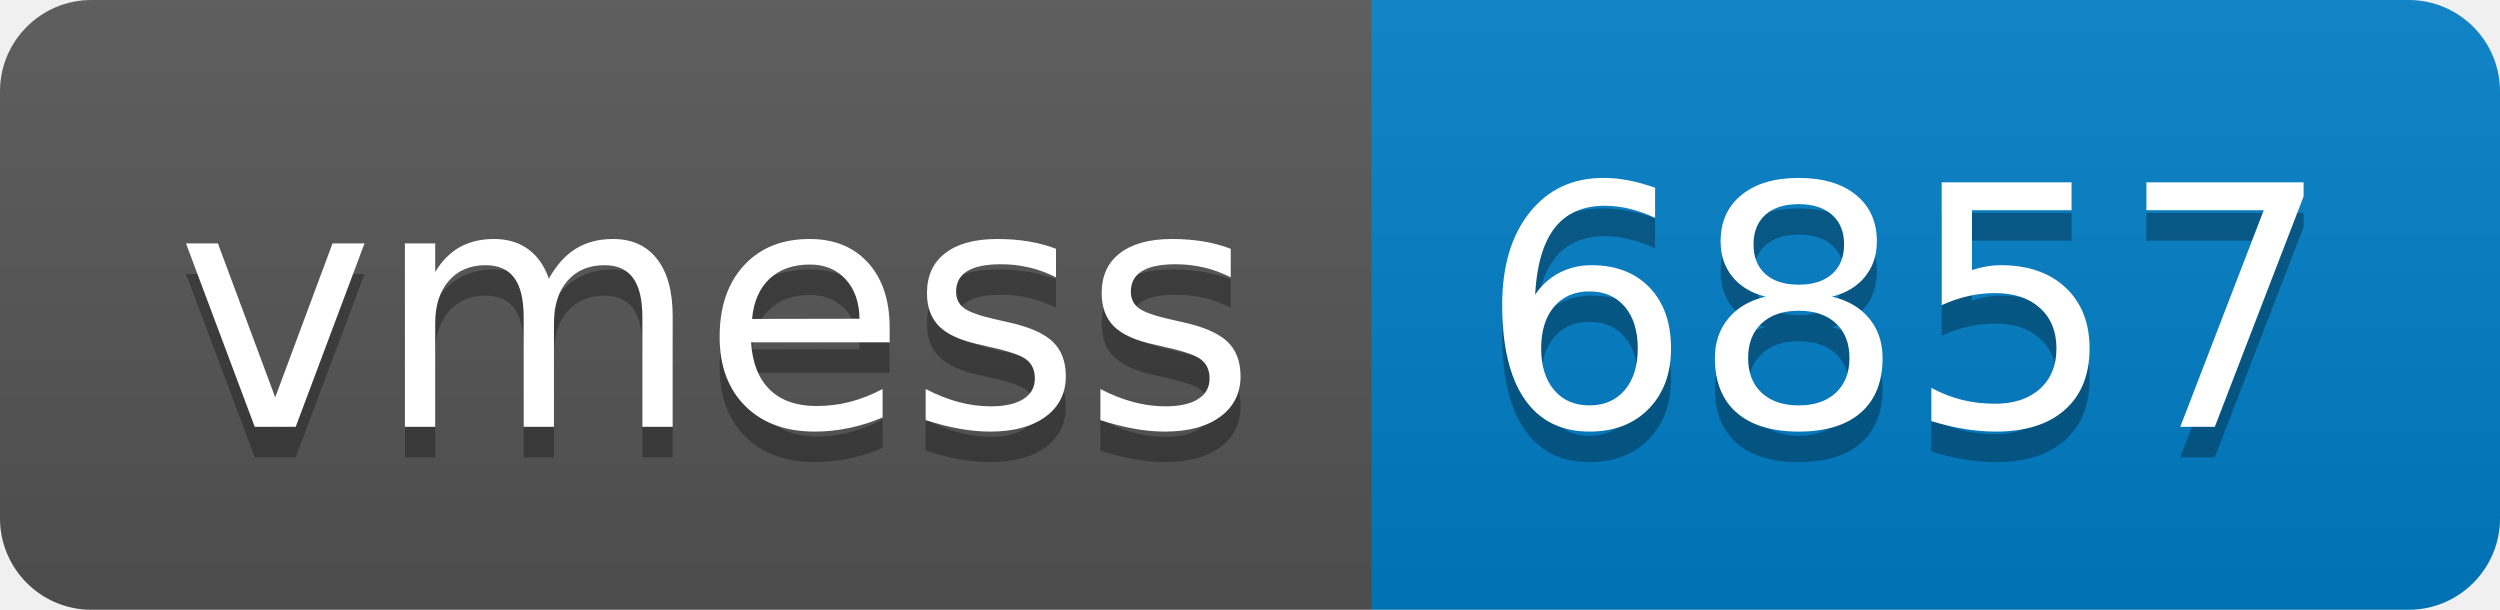
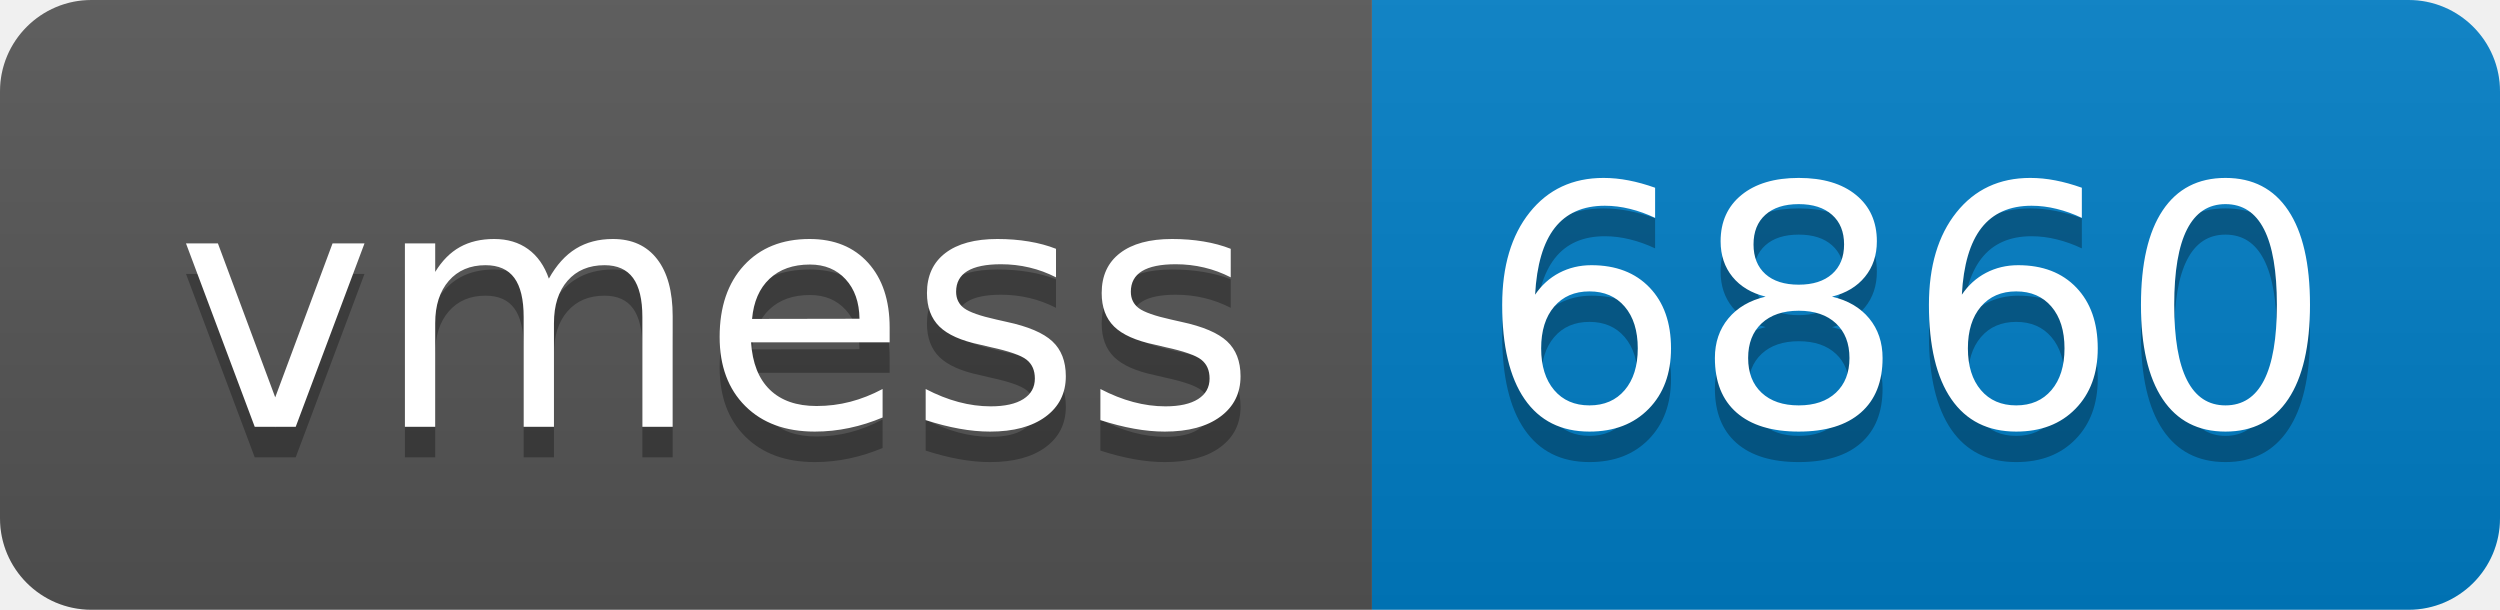
- <svg xmlns="http://www.w3.org/2000/svg" width="82" height="20" role="img" aria-label="vmess: 6857">
+ <svg xmlns="http://www.w3.org/2000/svg" width="82" height="20" role="img" aria-label="vmess: 6860">
  <linearGradient id="s" x2="0" y2="100%">
    <stop offset="0" stop-color="#bbb" stop-opacity=".1" />
    <stop offset="1" stop-opacity=".1" />
  </linearGradient>
  <clipPath id="r">
    <rect width="82" height="20" rx="3" fill="#fff" />
  </clipPath>
  <g clip-path="url(#r)">
    <rect width="45" height="20" fill="#555" />
    <rect x="45" width="37" height="20" fill="#007ec6" />
    <rect width="82" height="20" fill="url(#s)" />
  </g>
  <g fill="#fff" text-anchor="middle" font-family="Verdana,Geneva,DejaVu Sans,sans-serif" text-rendering="geometricPrecision" font-size="110">
    <text aria-hidden="true" x="235" y="150" fill="#010101" fill-opacity=".3" transform="scale(.1)" textLength="350">vmess</text>
    <text x="235" y="140" transform="scale(.1)" fill="#fff" textLength="350">vmess</text>
-     <text aria-hidden="true" x="625" y="150" fill="#010101" fill-opacity=".3" transform="scale(.1)" textLength="270">6857</text>
-     <text x="625" y="140" transform="scale(.1)" fill="#fff" textLength="270">6857</text>
+     <text aria-hidden="true" x="625" y="150" fill="#010101" fill-opacity=".3" transform="scale(.1)" textLength="270">6860</text>
+     <text x="625" y="140" transform="scale(.1)" fill="#fff" textLength="270">6860</text>
  </g>
</svg>
